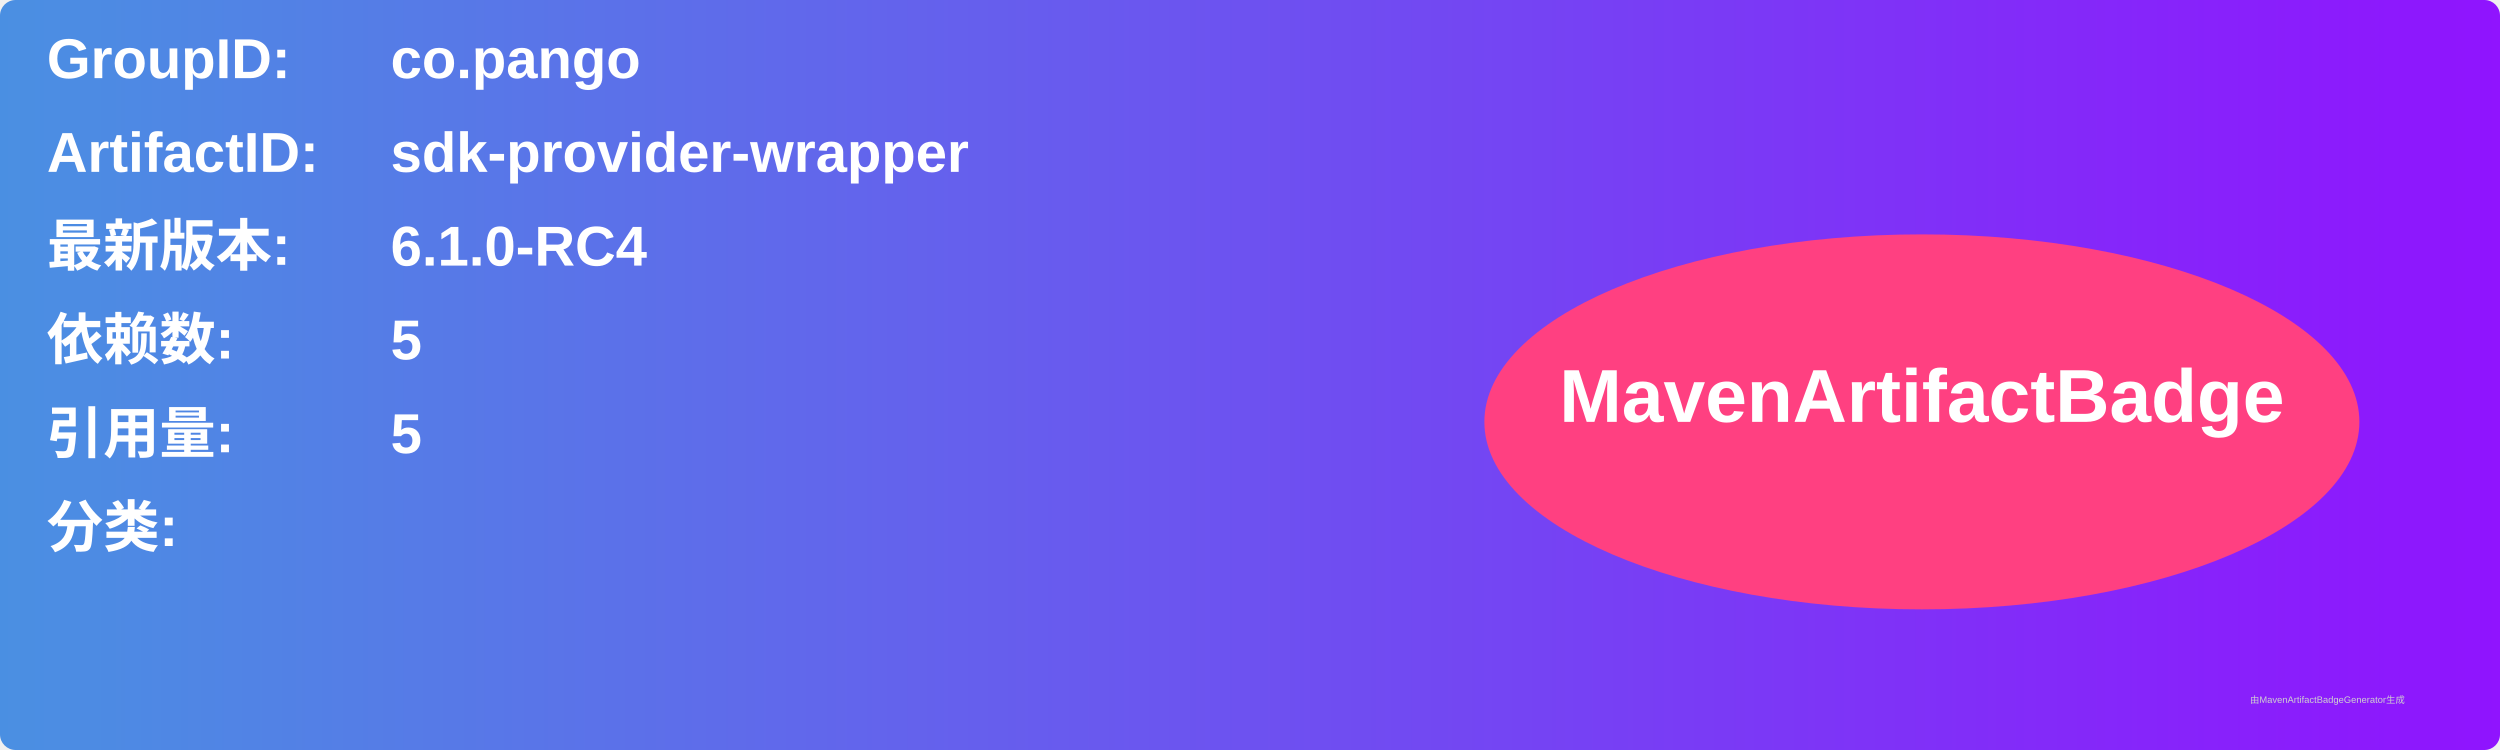
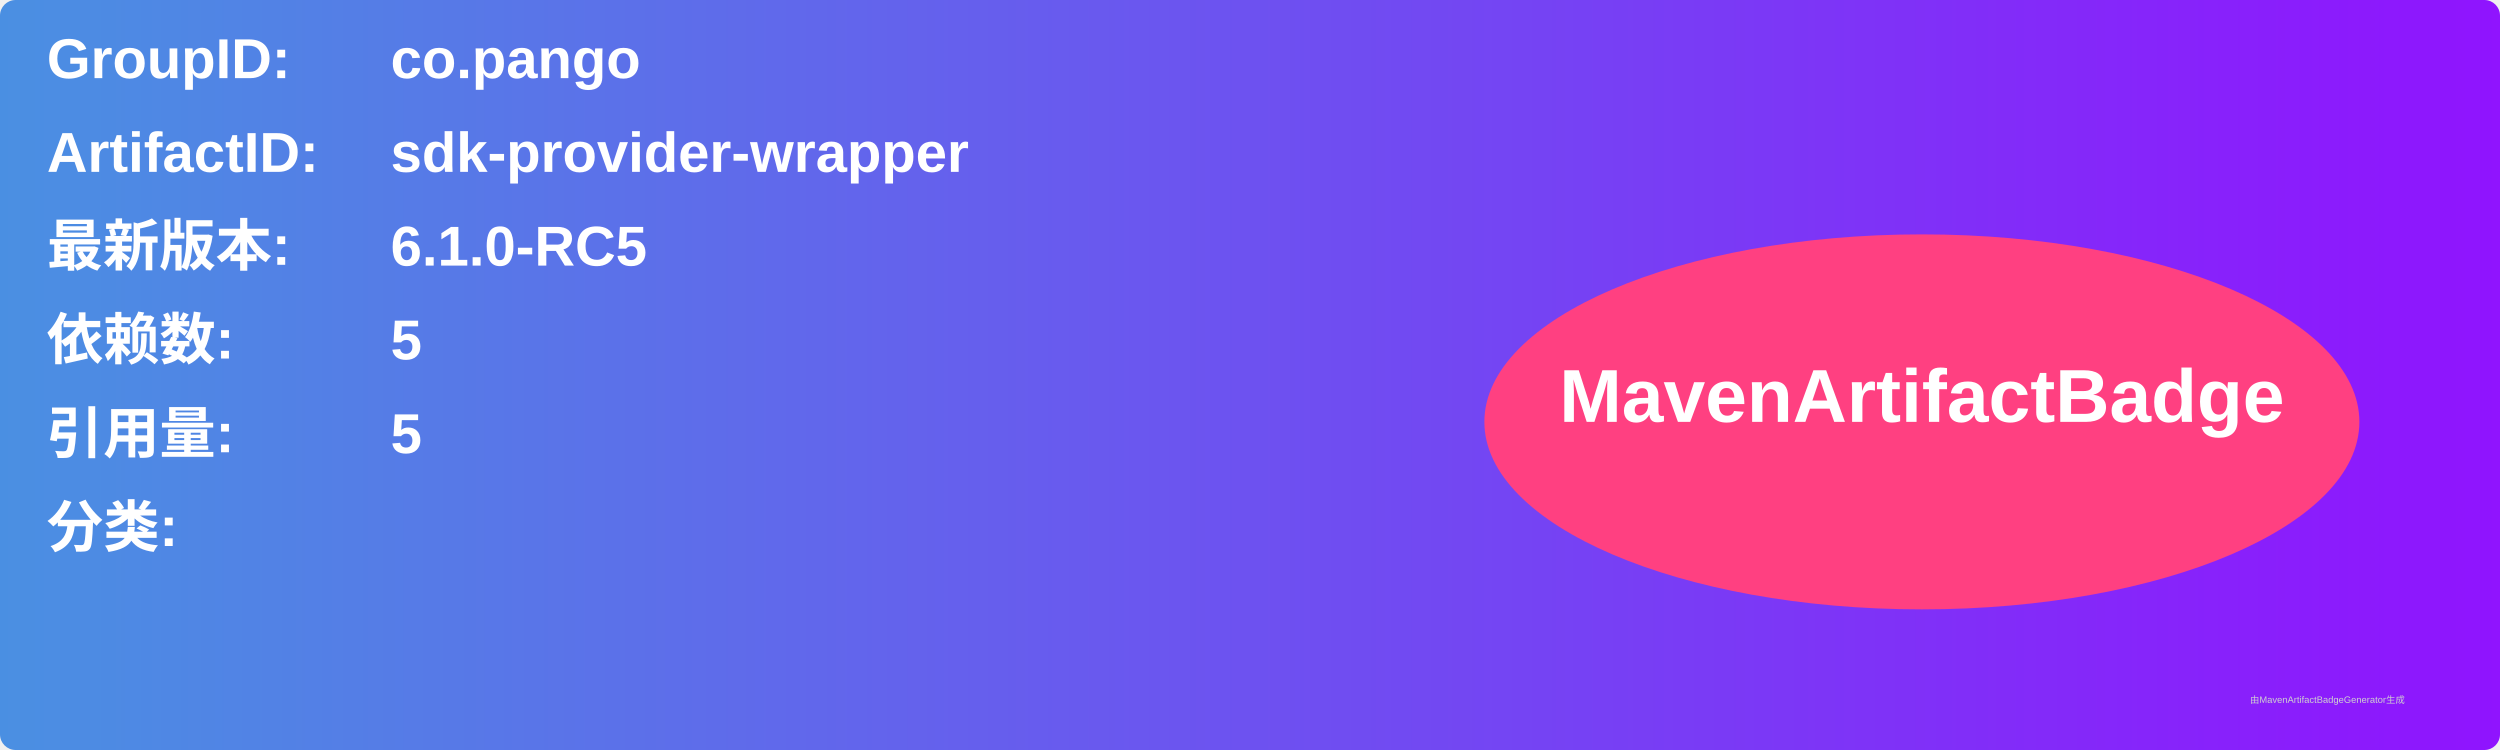
<svg xmlns="http://www.w3.org/2000/svg" width="800" height="240" viewBox="0 0 800 240">
  <linearGradient id="grad" x1="0%" y1="0%" x2="100%" y2="0%">
    <stop offset="0%" stop-color="#4a90e2" />
    <stop offset="100%" stop-color="#9013fe" />
  </linearGradient>
  <rect width="100%" height="100%" rx="5" ry="5" fill="url(#grad)" />
  <g transform="translate(15, 15)">
    <text x="0" y="10" font-family="Arial" font-size="18" fill="white" font-weight="bold" width="260">GroupID:</text>
    <text x="110" y="10" font-family="Arial" font-size="18" fill="white" font-weight="bold" width="460">co.pango</text>
    <text x="0" y="40" font-family="Arial" font-size="18" fill="white" font-weight="bold" width="260">ArtifactID:</text>
    <text x="110" y="40" font-family="Arial" font-size="18" fill="white" font-weight="bold" width="460">sdk-provider-wrapper</text>
    <text x="0" y="70" font-family="Arial" font-size="18" fill="white" font-weight="bold">最新版本:</text>
    <text x="110" y="70" font-family="Arial" font-size="18" fill="white" font-weight="bold">
-       <tspan font-weight="bold">6.1.0-RC4</tspan>
+       <tspan font-weight="bold">6.1.0-RC5</tspan>
    </text>
    <text x="0" y="100" font-family="Arial" font-size="18" fill="white" font-weight="bold">依赖数: </text>
    <text x="110" y="100" font-family="Arial" font-size="18" fill="white">
      <tspan font-weight="bold">5</tspan>
    </text>
    <text x="0" y="130" font-family="Arial" font-size="18" fill="white" font-weight="bold">引用量: </text>
    <text x="110" y="130" font-family="Arial" font-size="18" fill="white">
      <tspan font-weight="bold">5</tspan>
    </text>
    <text x="0" y="160" font-family="Arial" font-size="18" fill="white" font-weight="bold">分类:</text>
    <text x="10" y="190" font-family="Arial" font-size="10" fill="white">
      <tspan font-weight="bold" />
    </text>
    <ellipse cx="600" cy="120" rx="140" ry="60" fill="#ff4081" />
    <text x="600" y="120" text-anchor="middle" font-family="Arial" font-size="24" fill="white" font-weight="bold">MavenArtifactBadge</text>
  </g>
  <text x="720" y="225" font-family="Arial" font-size="3" fill="#d0d0d0">由MavenArtifactBadgeGenerator生成</text>
</svg>
